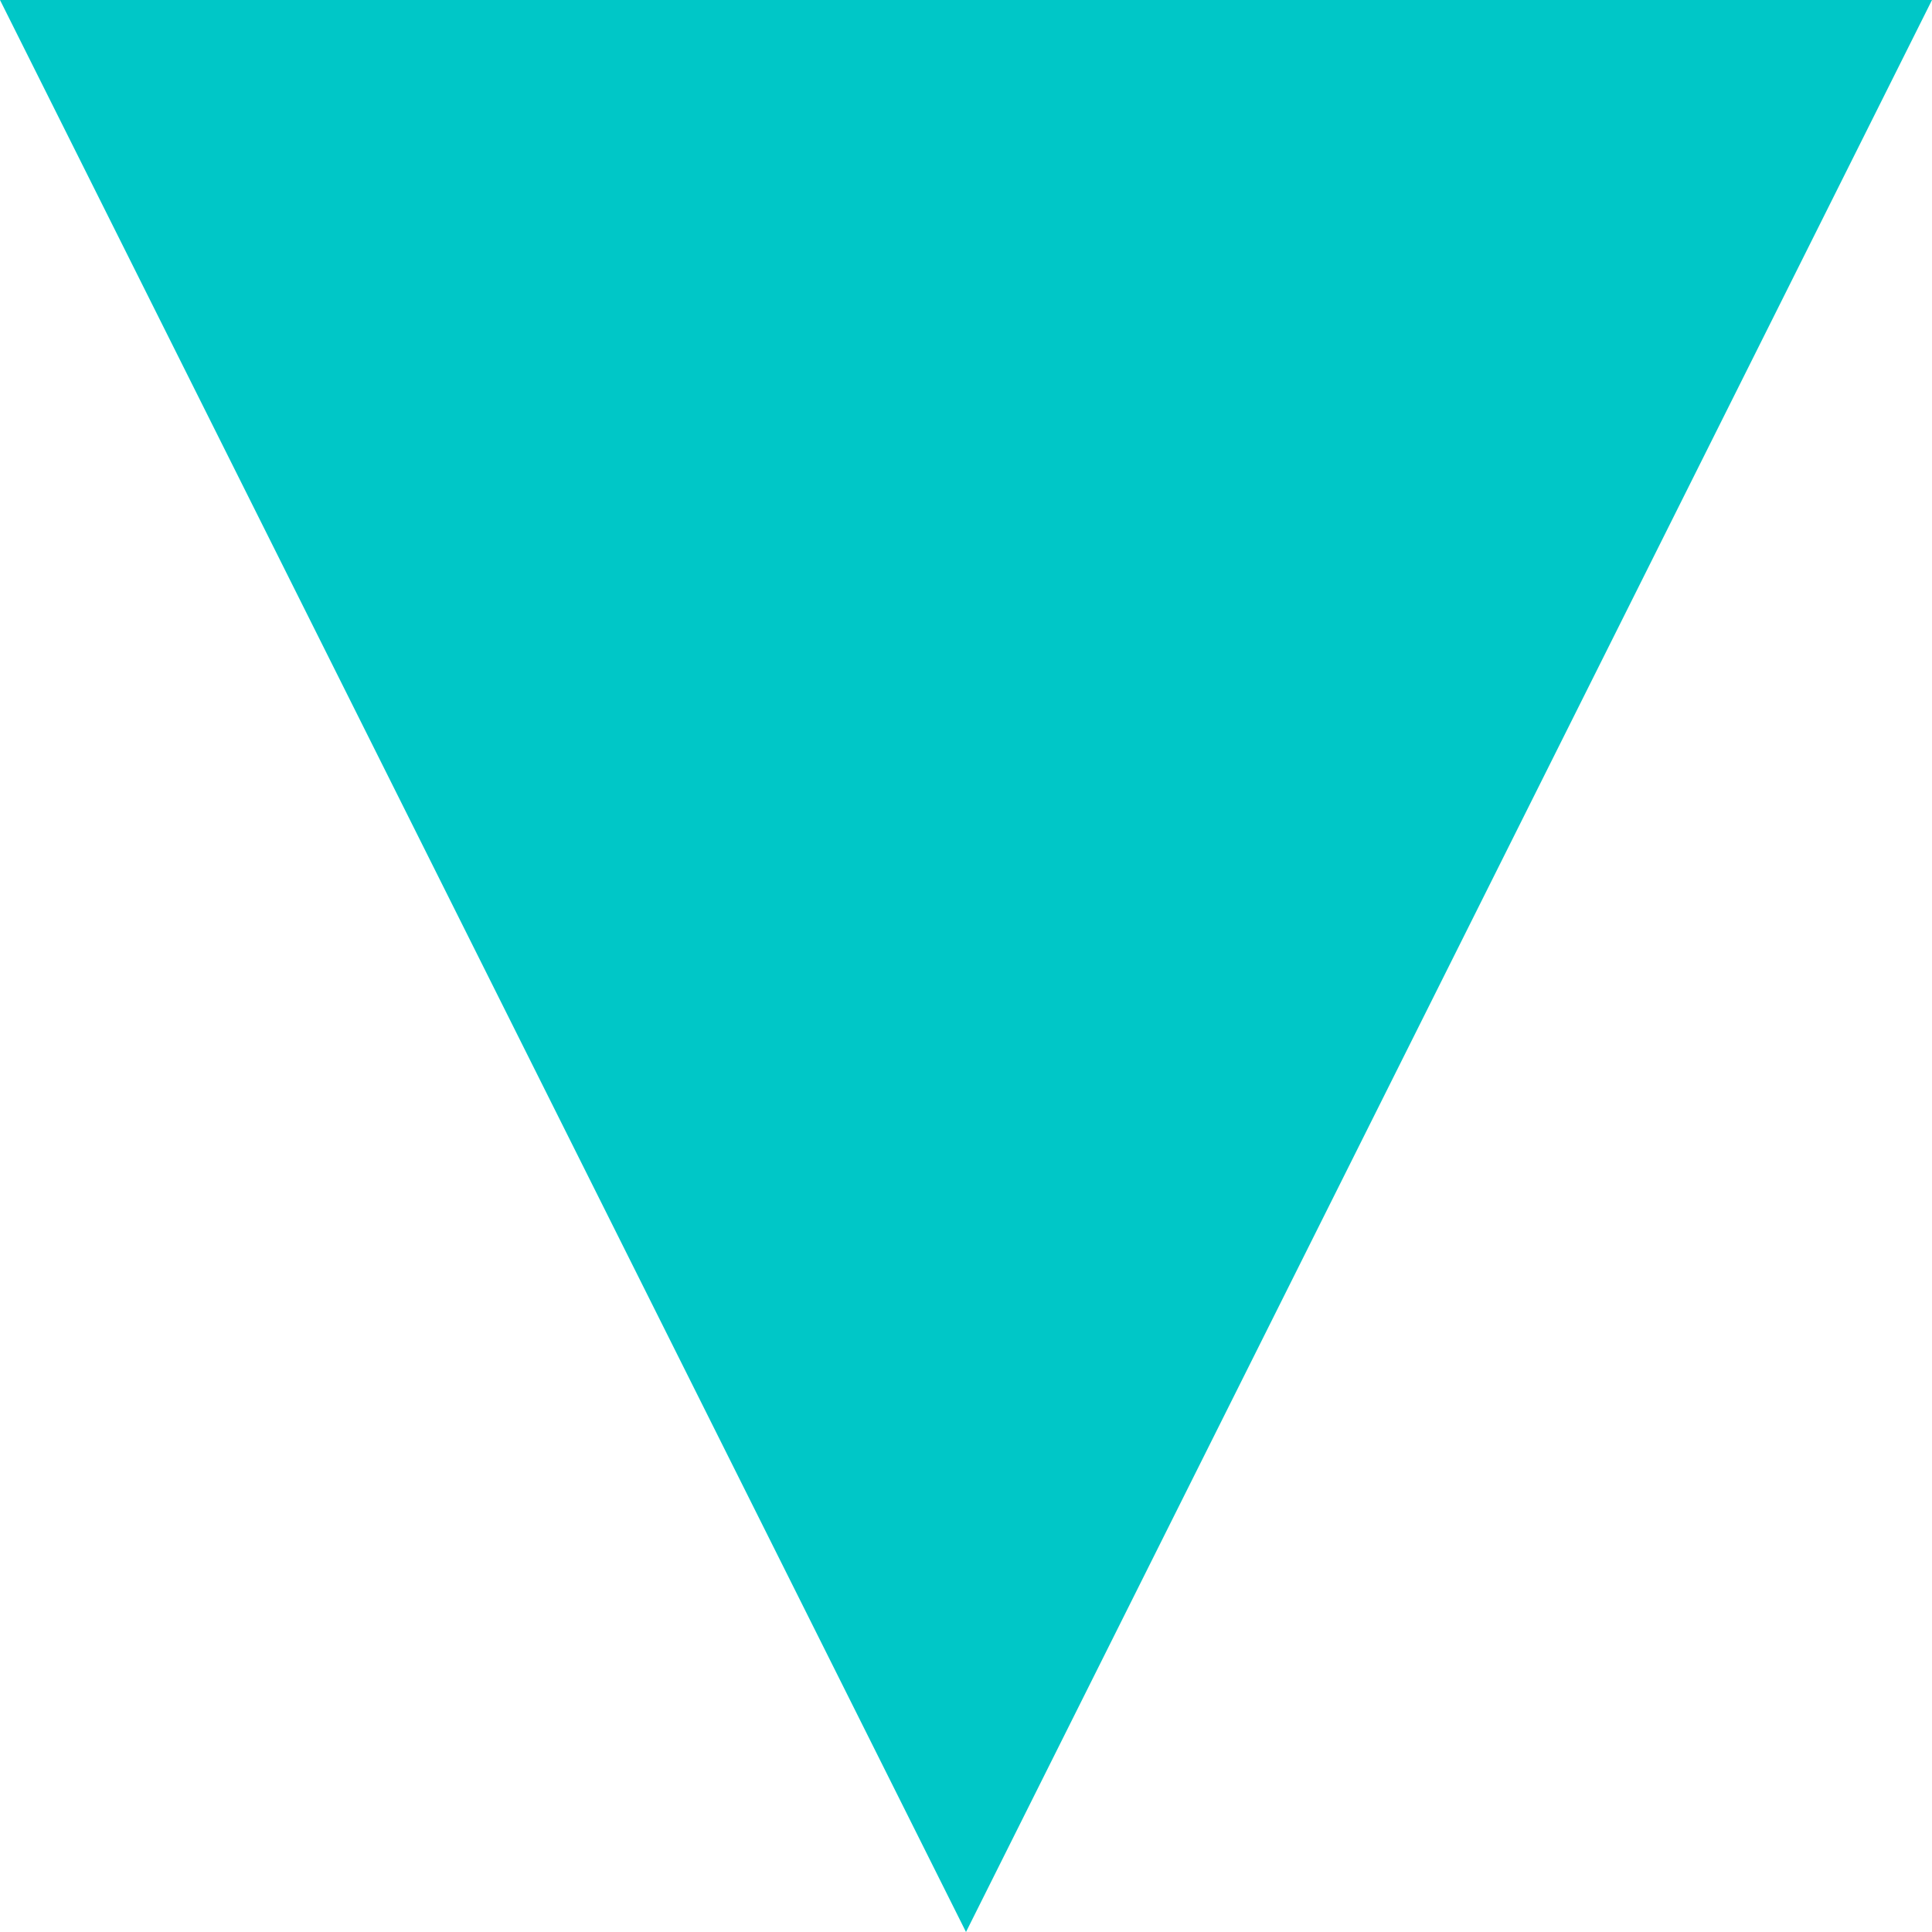
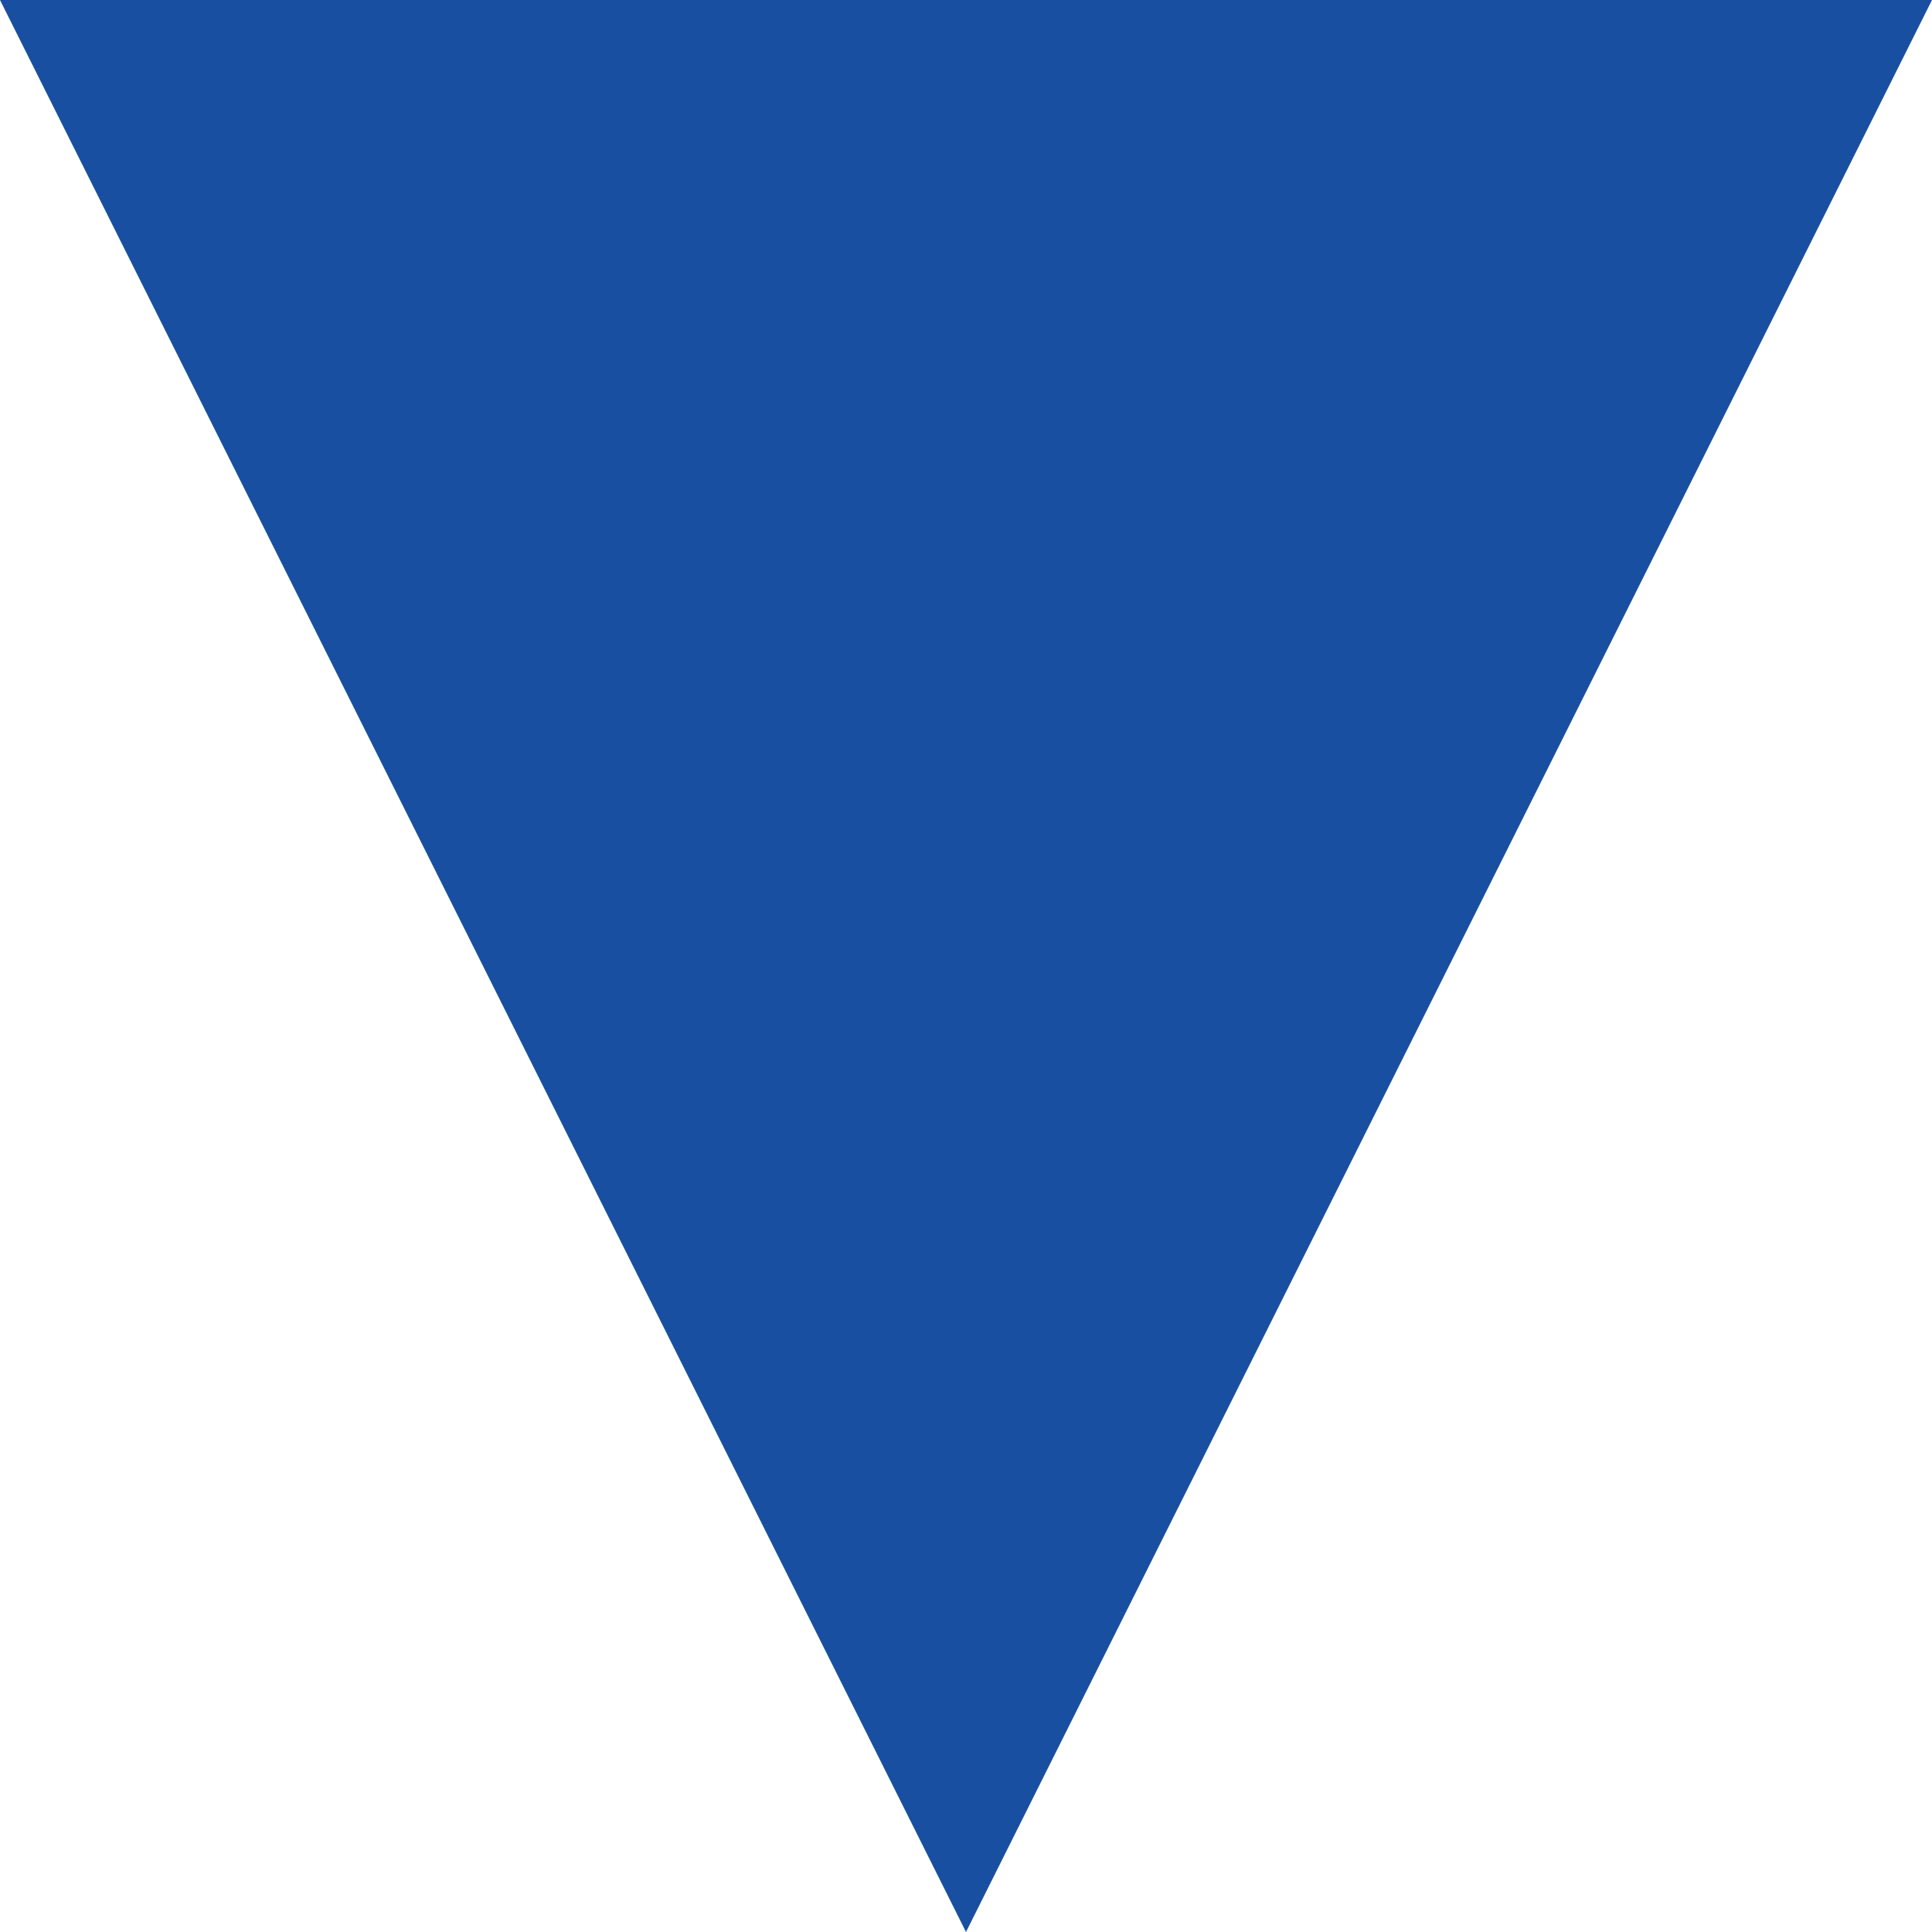
<svg xmlns="http://www.w3.org/2000/svg" width="4" height="4" viewBox="0 0 4 4">
  <g>
    <g>
-       <path fill="#00c7c7" d="M0 0h4L2 4z" />
+       <path fill="#184fa0" d="M0 0h4L2 4z" />
    </g>
  </g>
</svg>
